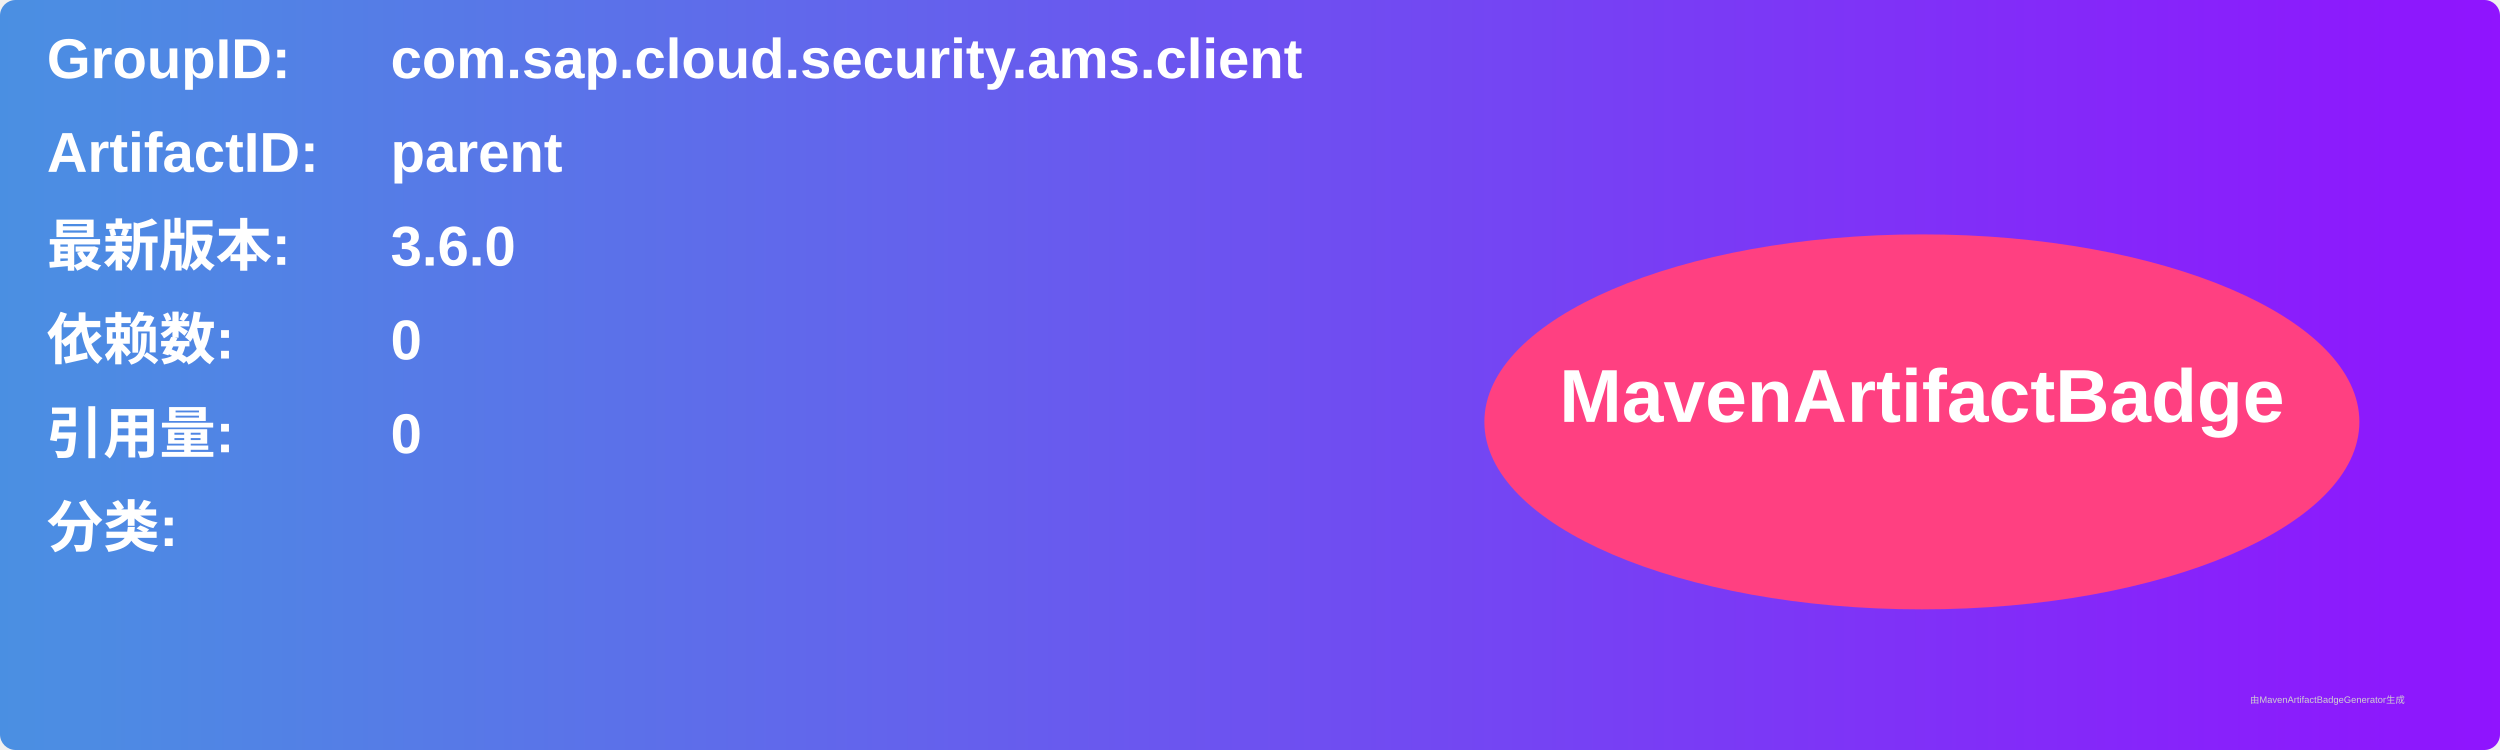
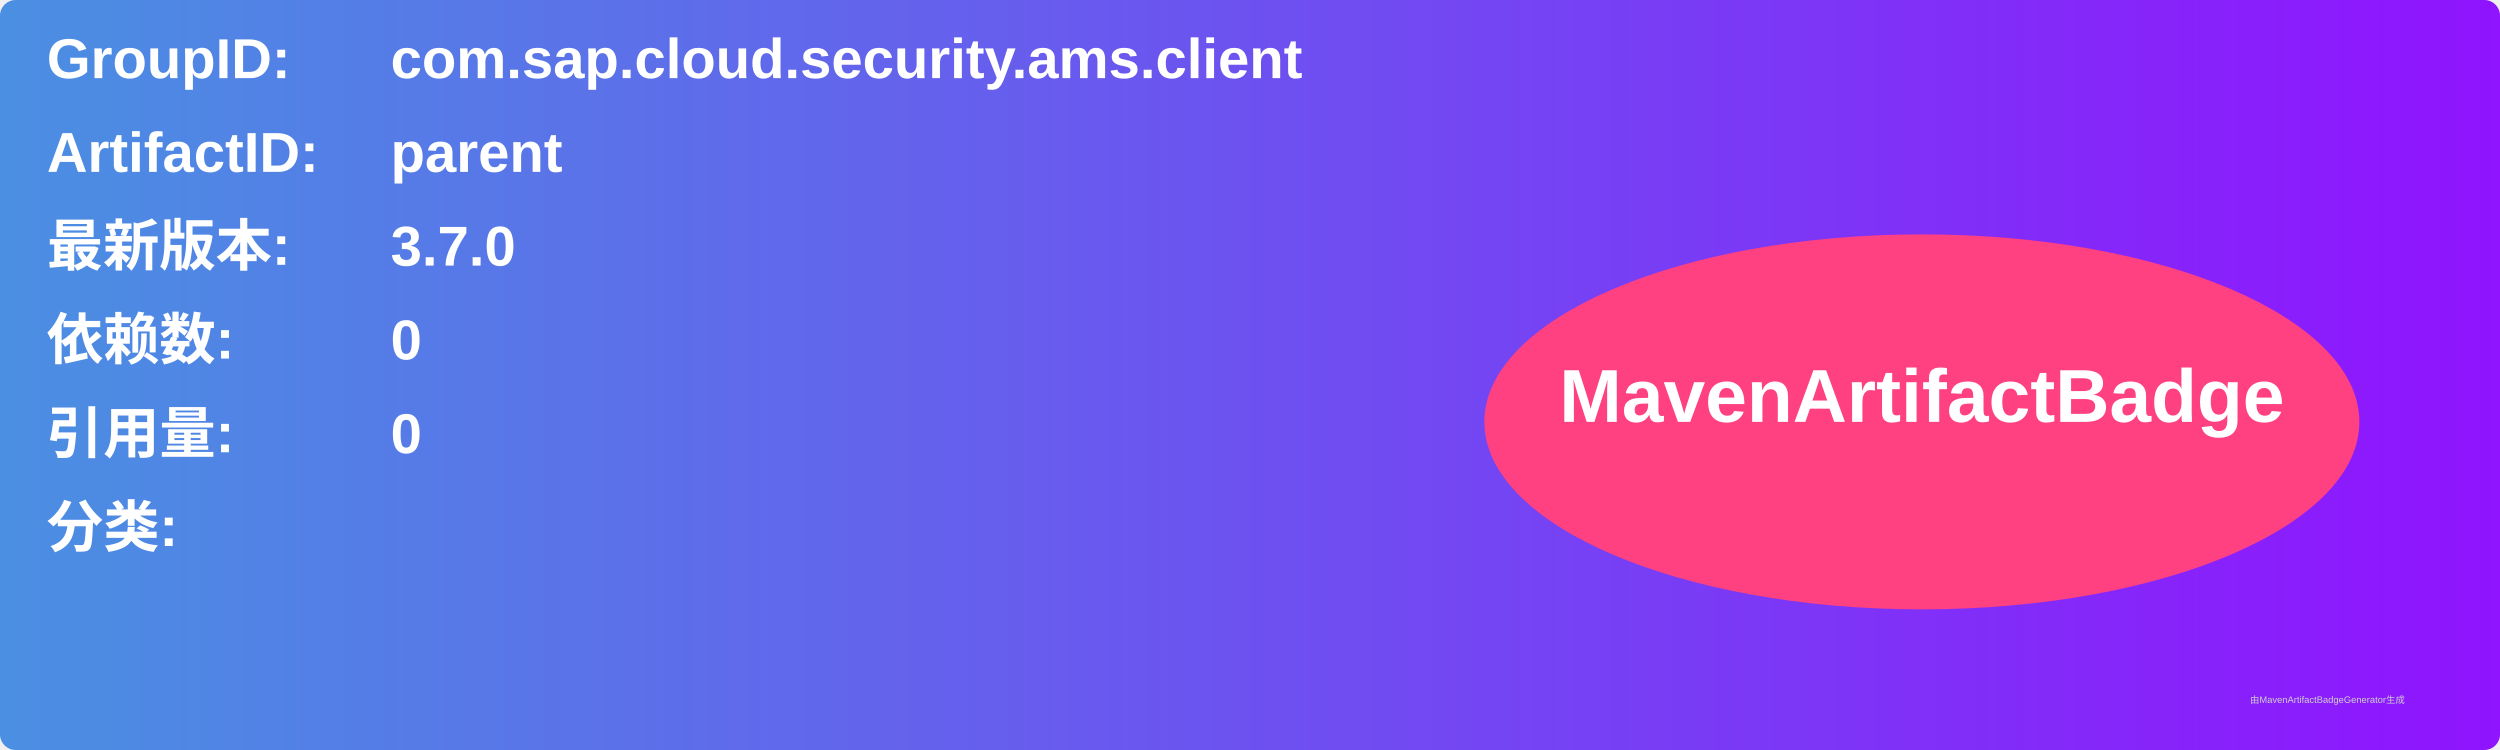
<svg xmlns="http://www.w3.org/2000/svg" width="800" height="240" viewBox="0 0 800 240">
  <linearGradient id="grad" x1="0%" y1="0%" x2="100%" y2="0%">
    <stop offset="0%" stop-color="#4a90e2" />
    <stop offset="100%" stop-color="#9013fe" />
  </linearGradient>
  <rect width="100%" height="100%" rx="5" ry="5" fill="url(#grad)" />
  <g transform="translate(15, 15)">
    <text x="0" y="10" font-family="Arial" font-size="18" fill="white" font-weight="bold" width="260">GroupID:</text>
    <text x="110" y="10" font-family="Arial" font-size="18" fill="white" font-weight="bold" width="460">com.sap.cloud.security.ams.client</text>
    <text x="0" y="40" font-family="Arial" font-size="18" fill="white" font-weight="bold" width="260">ArtifactID:</text>
    <text x="110" y="40" font-family="Arial" font-size="18" fill="white" font-weight="bold" width="460">parent</text>
    <text x="0" y="70" font-family="Arial" font-size="18" fill="white" font-weight="bold">最新版本:</text>
    <text x="110" y="70" font-family="Arial" font-size="18" fill="white" font-weight="bold">
-       <tspan font-weight="bold">3.6.0</tspan>
+       <tspan font-weight="bold">3.7.0</tspan>
    </text>
    <text x="0" y="100" font-family="Arial" font-size="18" fill="white" font-weight="bold">依赖数: </text>
    <text x="110" y="100" font-family="Arial" font-size="18" fill="white">
      <tspan font-weight="bold">0</tspan>
    </text>
    <text x="0" y="130" font-family="Arial" font-size="18" fill="white" font-weight="bold">引用量: </text>
    <text x="110" y="130" font-family="Arial" font-size="18" fill="white">
      <tspan font-weight="bold">0</tspan>
    </text>
    <text x="0" y="160" font-family="Arial" font-size="18" fill="white" font-weight="bold">分类:</text>
    <text x="10" y="190" font-family="Arial" font-size="10" fill="white">
      <tspan font-weight="bold" />
    </text>
    <ellipse cx="600" cy="120" rx="140" ry="60" fill="#ff4081" />
    <text x="600" y="120" text-anchor="middle" font-family="Arial" font-size="24" fill="white" font-weight="bold">MavenArtifactBadge</text>
  </g>
  <text x="720" y="225" font-family="Arial" font-size="3" fill="#d0d0d0">由MavenArtifactBadgeGenerator生成</text>
</svg>
